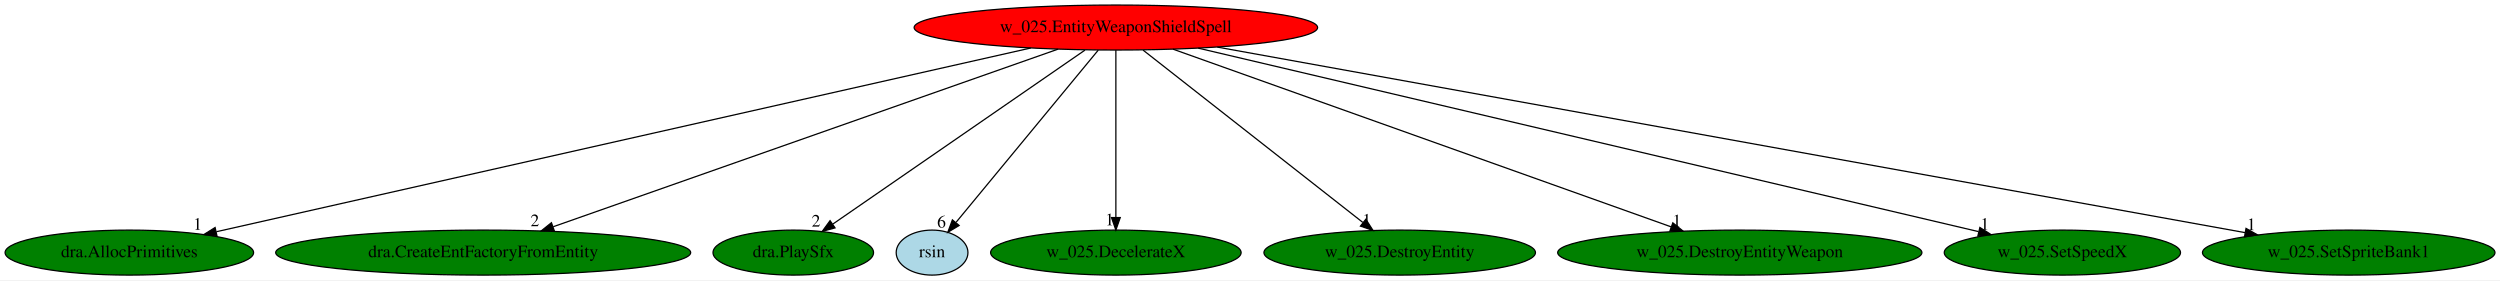
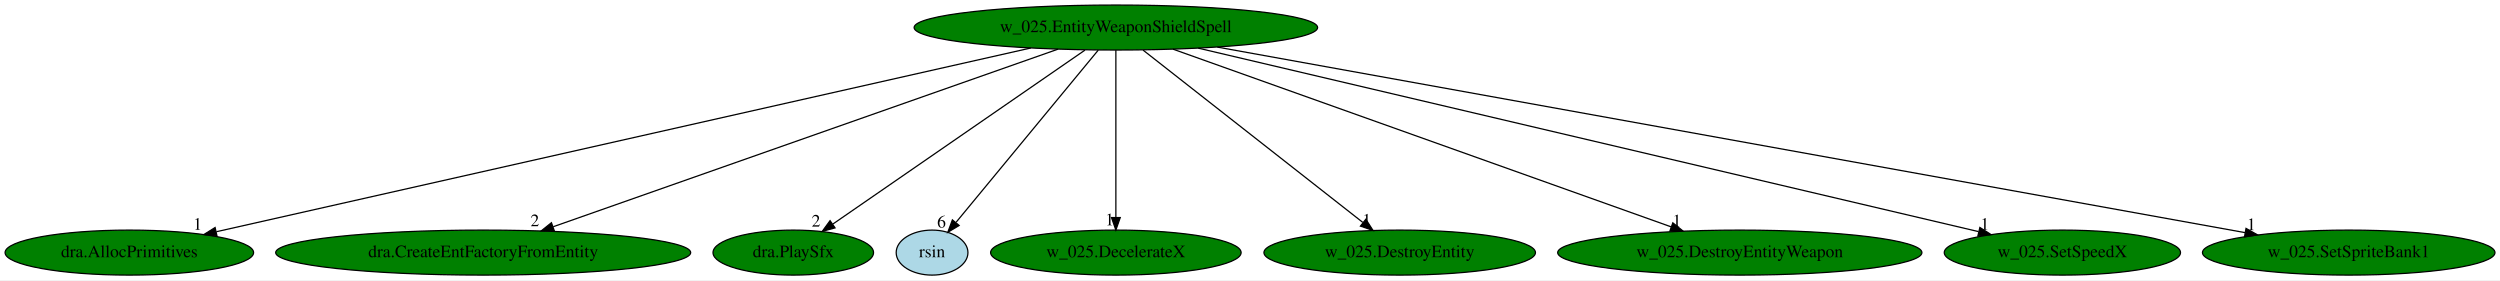
<svg xmlns="http://www.w3.org/2000/svg" xmlns:xlink="http://www.w3.org/1999/xlink" width="1999pt" height="224pt" viewBox="0.00 0.00 1999.43 224.00">
  <g id="graph0" class="graph" transform="scale(1 1) rotate(0) translate(4 220)">
    <polygon fill="white" stroke="transparent" points="-4,4 -4,-220 1995.43,-220 1995.43,4 -4,4" />
    <g id="node1" class="node">
-       <ellipse fill="red" stroke="black" cx="888.44" cy="-198" rx="161.37" ry="18" />
+       <ellipse fill="green" stroke="black" cx="888.44" cy="-198" rx="161.37" ry="18" />
      <text text-anchor="middle" x="888.44" y="-194.3" font-family="Times,serif" font-size="14.00">w_025.EntityWeaponShieldSpell</text>
    </g>
    <g id="node2" class="node">
      <g id="a_node2">
        <a xlink:href="dra.AllocPrimitives.svg" xlink:title="dra.AllocPrimitives">
          <ellipse fill="green" stroke="black" cx="99.44" cy="-18" rx="99.38" ry="18" />
          <text text-anchor="middle" x="99.44" y="-14.3" font-family="Times,serif" font-size="14.00">dra.AllocPrimitives</text>
        </a>
      </g>
    </g>
    <g id="edge1" class="edge">
      <path fill="none" stroke="black" d="M820.49,-181.67C671.86,-148.14 319.22,-68.58 169.07,-34.71" />
      <polygon fill="black" stroke="black" points="169.57,-31.23 159.05,-32.45 168.03,-38.06 169.57,-31.23" />
      <text text-anchor="middle" x="154.05" y="-36.25" font-family="Times,serif" font-size="14.00">1</text>
    </g>
    <g id="node3" class="node">
      <g id="a_node3">
        <a xlink:href="dra.CreateEntFactoryFromEntity.svg" xlink:title="dra.CreateEntFactoryFromEntity">
          <ellipse fill="green" stroke="black" cx="382.44" cy="-18" rx="165.97" ry="18" />
          <text text-anchor="middle" x="382.44" y="-14.3" font-family="Times,serif" font-size="14.00">dra.CreateEntFactoryFromEntity</text>
        </a>
      </g>
    </g>
    <g id="edge2" class="edge">
      <path fill="none" stroke="black" d="M842.2,-180.73C749.05,-147.97 539.18,-74.14 438.45,-38.7" />
      <polygon fill="black" stroke="black" points="439.36,-35.31 428.76,-35.29 437.03,-41.91 439.36,-35.31" />
      <text text-anchor="middle" x="423.76" y="-39.09" font-family="Times,serif" font-size="14.00">2</text>
    </g>
    <g id="node4" class="node">
      <g id="a_node4">
        <a xlink:href="dra.PlaySfx.svg" xlink:title="dra.PlaySfx">
          <ellipse fill="green" stroke="black" cx="630.44" cy="-18" rx="64.19" ry="18" />
          <text text-anchor="middle" x="630.44" y="-14.3" font-family="Times,serif" font-size="14.00">dra.PlaySfx</text>
        </a>
      </g>
    </g>
    <g id="edge3" class="edge">
      <path fill="none" stroke="black" d="M863.7,-179.93C816.61,-147.44 714.14,-76.75 662.11,-40.85" />
      <polygon fill="black" stroke="black" points="663.83,-37.78 653.61,-34.99 659.86,-43.55 663.83,-37.78" />
      <text text-anchor="middle" x="648.61" y="-38.79" font-family="Times,serif" font-size="14.00">2</text>
    </g>
    <g id="node5" class="node">
      <g id="a_node5">
        <a xlink:href="rsin.svg" xlink:title="rsin">
          <ellipse fill="lightblue" stroke="black" cx="741.44" cy="-18" rx="28.7" ry="18" />
          <text text-anchor="middle" x="741.44" y="-14.3" font-family="Times,serif" font-size="14.00">rsin</text>
        </a>
      </g>
    </g>
    <g id="edge4" class="edge">
      <path fill="none" stroke="black" d="M874.35,-179.93C847.87,-147.87 790.67,-78.61 760.68,-42.29" />
      <polygon fill="black" stroke="black" points="763.09,-39.71 754.02,-34.23 757.69,-44.17 763.09,-39.71" />
      <text text-anchor="middle" x="749.02" y="-38.03" font-family="Times,serif" font-size="14.00">6</text>
    </g>
    <g id="node6" class="node">
      <g id="a_node6">
        <a xlink:href="w_025.DecelerateX.svg" xlink:title="w_025.DecelerateX">
          <ellipse fill="green" stroke="black" cx="888.44" cy="-18" rx="100.18" ry="18" />
          <text text-anchor="middle" x="888.44" y="-14.3" font-family="Times,serif" font-size="14.00">w_025.DecelerateX</text>
        </a>
      </g>
    </g>
    <g id="edge5" class="edge">
      <path fill="none" stroke="black" d="M888.44,-179.93C888.44,-148.97 888.44,-83.3 888.44,-46.13" />
      <polygon fill="black" stroke="black" points="891.94,-46.02 888.44,-36.02 884.94,-46.02 891.94,-46.02" />
      <text text-anchor="middle" x="883.44" y="-39.82" font-family="Times,serif" font-size="14.00">1</text>
    </g>
    <g id="node7" class="node">
      <g id="a_node7">
        <a xlink:href="w_025.DestroyEntity.svg" xlink:title="w_025.DestroyEntity">
          <ellipse fill="green" stroke="black" cx="1115.44" cy="-18" rx="108.58" ry="18" />
          <text text-anchor="middle" x="1115.44" y="-14.3" font-family="Times,serif" font-size="14.00">w_025.DestroyEntity</text>
        </a>
      </g>
    </g>
    <g id="edge6" class="edge">
      <path fill="none" stroke="black" d="M910.21,-179.93C951.16,-147.82 1039.7,-78.39 1085.95,-42.13" />
      <polygon fill="black" stroke="black" points="1088.36,-44.68 1094.07,-35.76 1084.04,-39.17 1088.36,-44.68" />
      <text text-anchor="middle" x="1089.07" y="-39.56" font-family="Times,serif" font-size="14.00">1</text>
    </g>
    <g id="node8" class="node">
      <g id="a_node8">
        <a xlink:href="w_025.DestroyEntityWeapon.svg" xlink:title="w_025.DestroyEntityWeapon">
          <ellipse fill="green" stroke="black" cx="1387.44" cy="-18" rx="145.67" ry="18" />
          <text text-anchor="middle" x="1387.44" y="-14.3" font-family="Times,serif" font-size="14.00">w_025.DestroyEntityWeapon</text>
        </a>
      </g>
    </g>
    <g id="edge7" class="edge">
      <path fill="none" stroke="black" d="M934.05,-180.73C1026.02,-147.92 1233.4,-73.95 1332.58,-38.57" />
      <polygon fill="black" stroke="black" points="1333.88,-41.82 1342.12,-35.17 1331.53,-35.23 1333.88,-41.82" />
      <text text-anchor="middle" x="1337.12" y="-38.97" font-family="Times,serif" font-size="14.00">1</text>
    </g>
    <g id="node9" class="node">
      <g id="a_node9">
        <a xlink:href="w_025.SetSpeedX.svg" xlink:title="w_025.SetSpeedX">
          <ellipse fill="green" stroke="black" cx="1645.44" cy="-18" rx="94.48" ry="18" />
          <text text-anchor="middle" x="1645.44" y="-14.3" font-family="Times,serif" font-size="14.00">w_025.SetSpeedX</text>
        </a>
      </g>
    </g>
    <g id="edge8" class="edge">
      <path fill="none" stroke="black" d="M954.3,-181.52C1097.18,-147.92 1434.35,-68.64 1578.35,-34.78" />
      <polygon fill="black" stroke="black" points="1579.45,-38.11 1588.38,-32.42 1577.84,-31.3 1579.45,-38.11" />
      <text text-anchor="middle" x="1583.38" y="-36.22" font-family="Times,serif" font-size="14.00">1</text>
    </g>
    <g id="node10" class="node">
      <g id="a_node10">
        <a xlink:href="w_025.SetSpriteBank1.svg" xlink:title="w_025.SetSpriteBank1">
          <ellipse fill="green" stroke="black" cx="1874.44" cy="-18" rx="116.98" ry="18" />
          <text text-anchor="middle" x="1874.44" y="-14.3" font-family="Times,serif" font-size="14.00">w_025.SetSpriteBank1</text>
        </a>
      </g>
    </g>
    <g id="edge9" class="edge">
      <path fill="none" stroke="black" d="M969.55,-182.36C1154.33,-149 1604.98,-67.64 1791.5,-33.97" />
      <polygon fill="black" stroke="black" points="1792.31,-37.38 1801.53,-32.16 1791.07,-30.5 1792.31,-37.38" />
      <text text-anchor="middle" x="1796.53" y="-35.96" font-family="Times,serif" font-size="14.00">1</text>
    </g>
  </g>
</svg>
